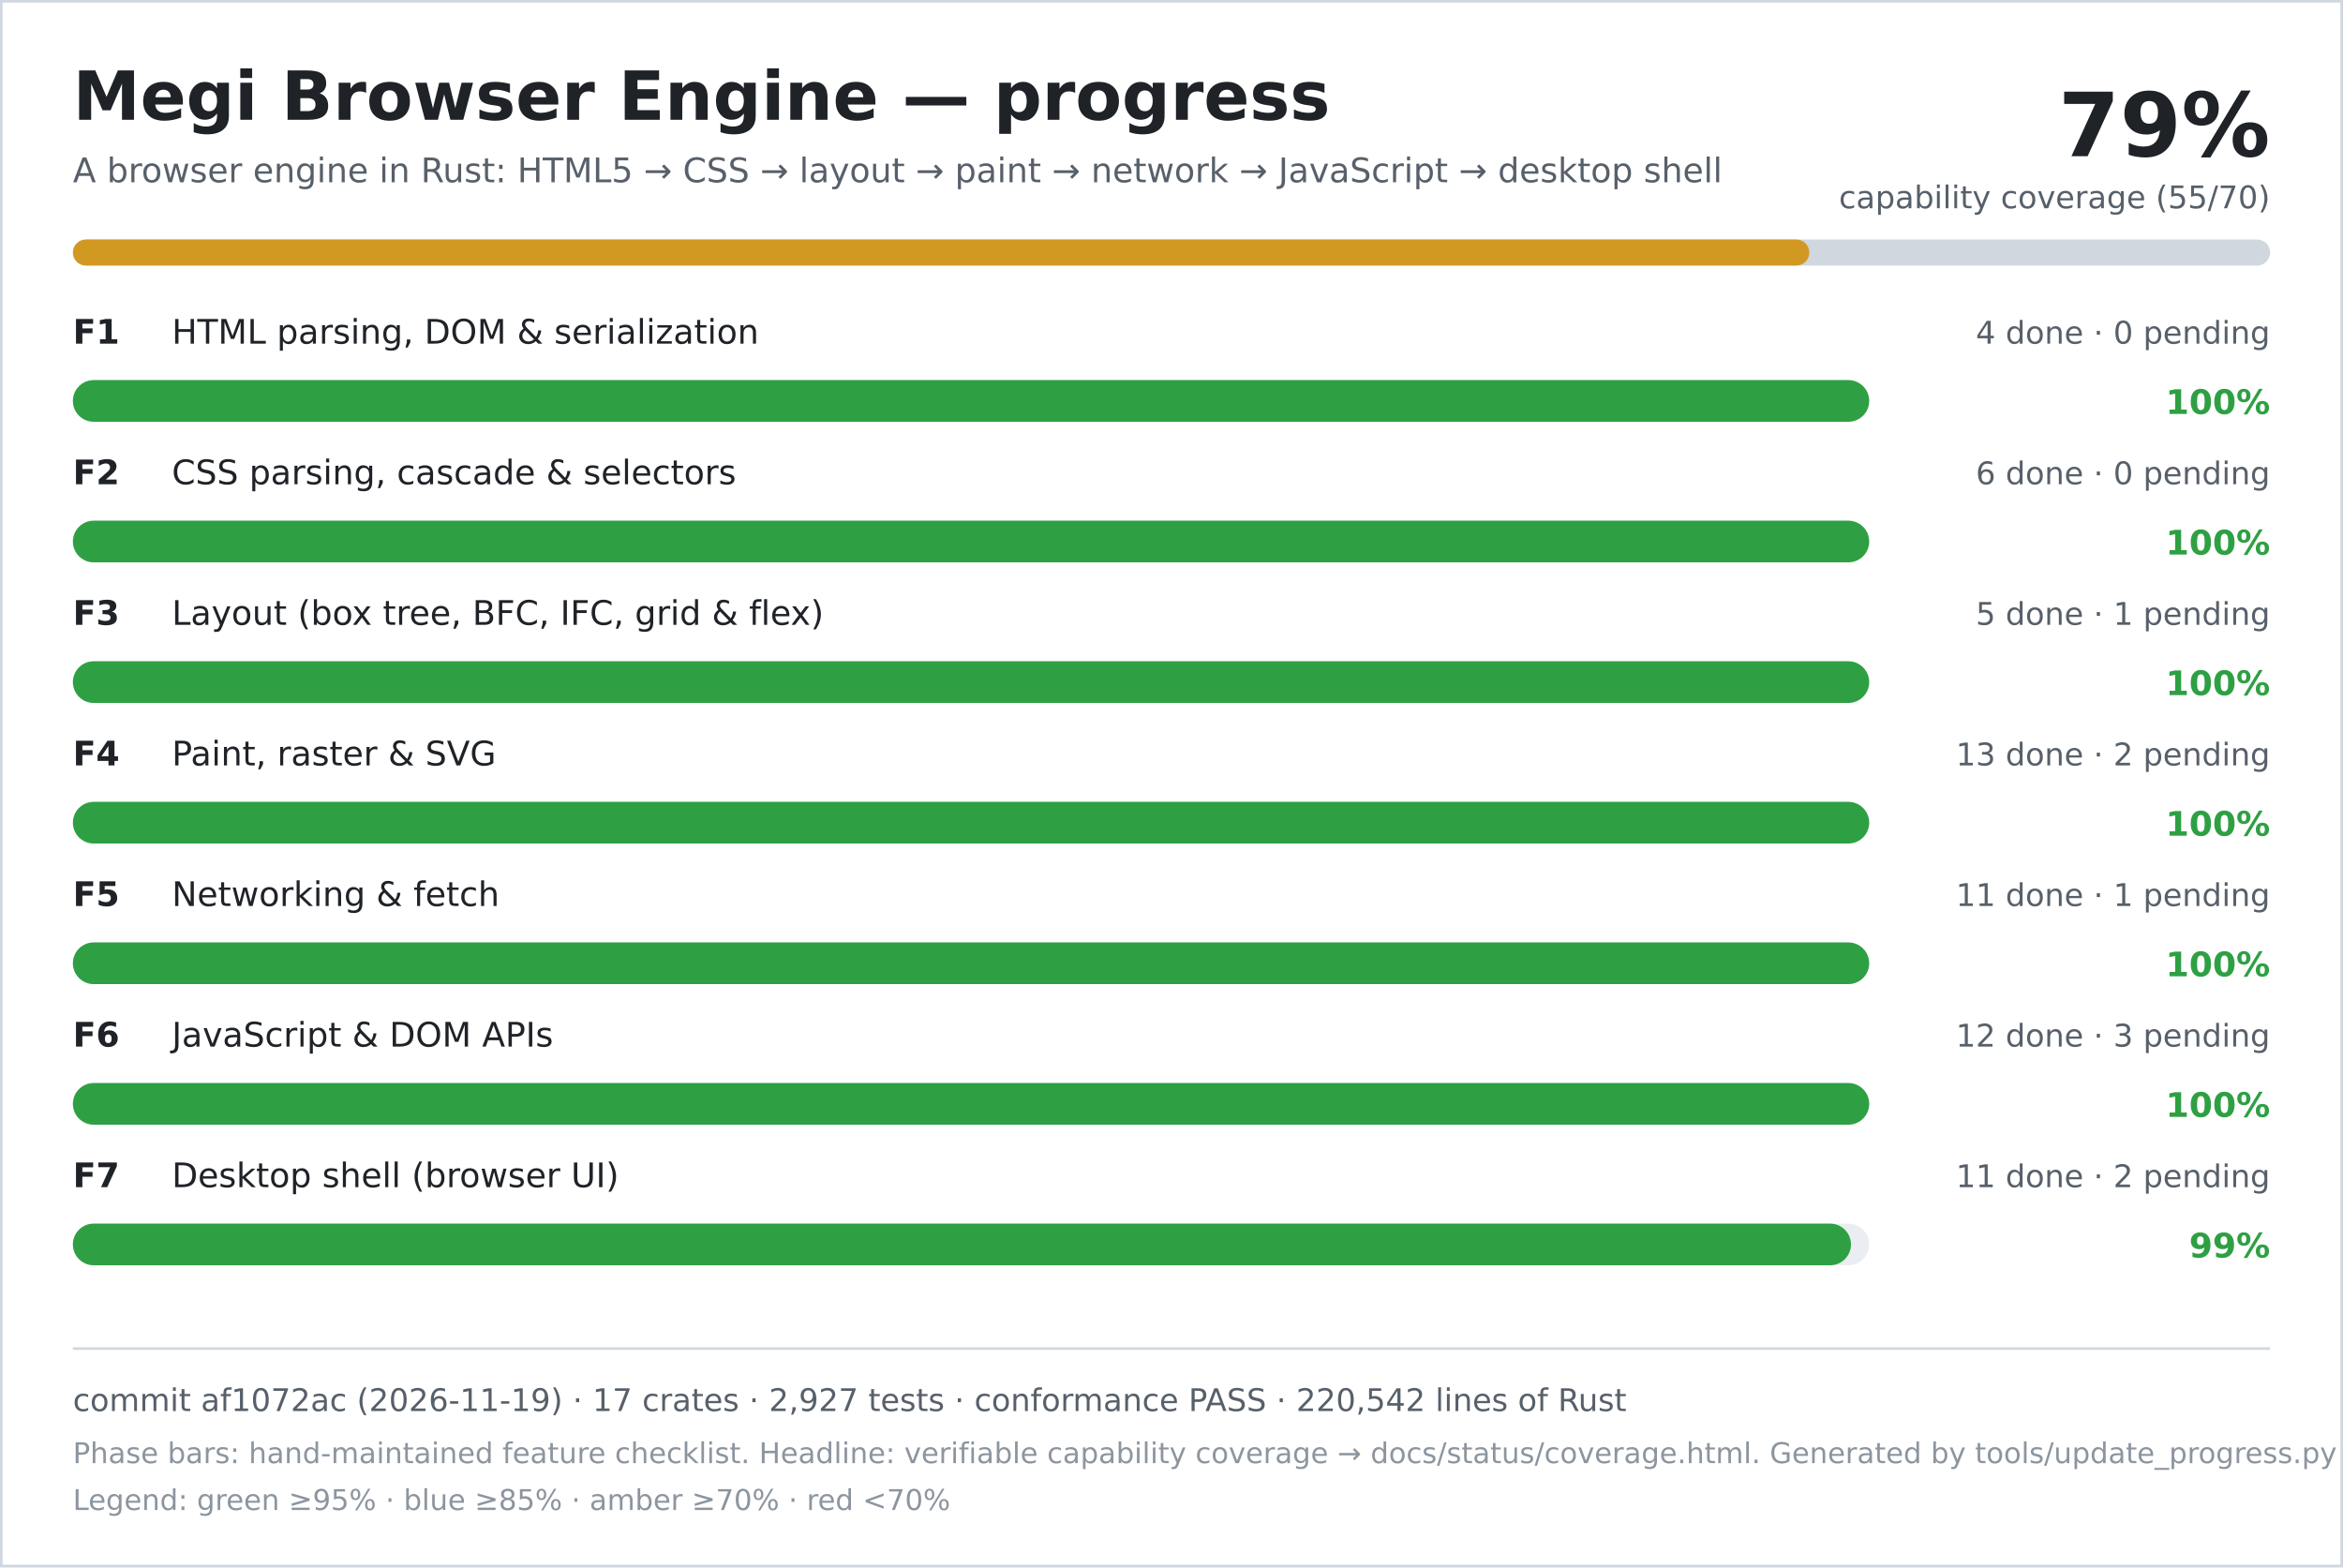
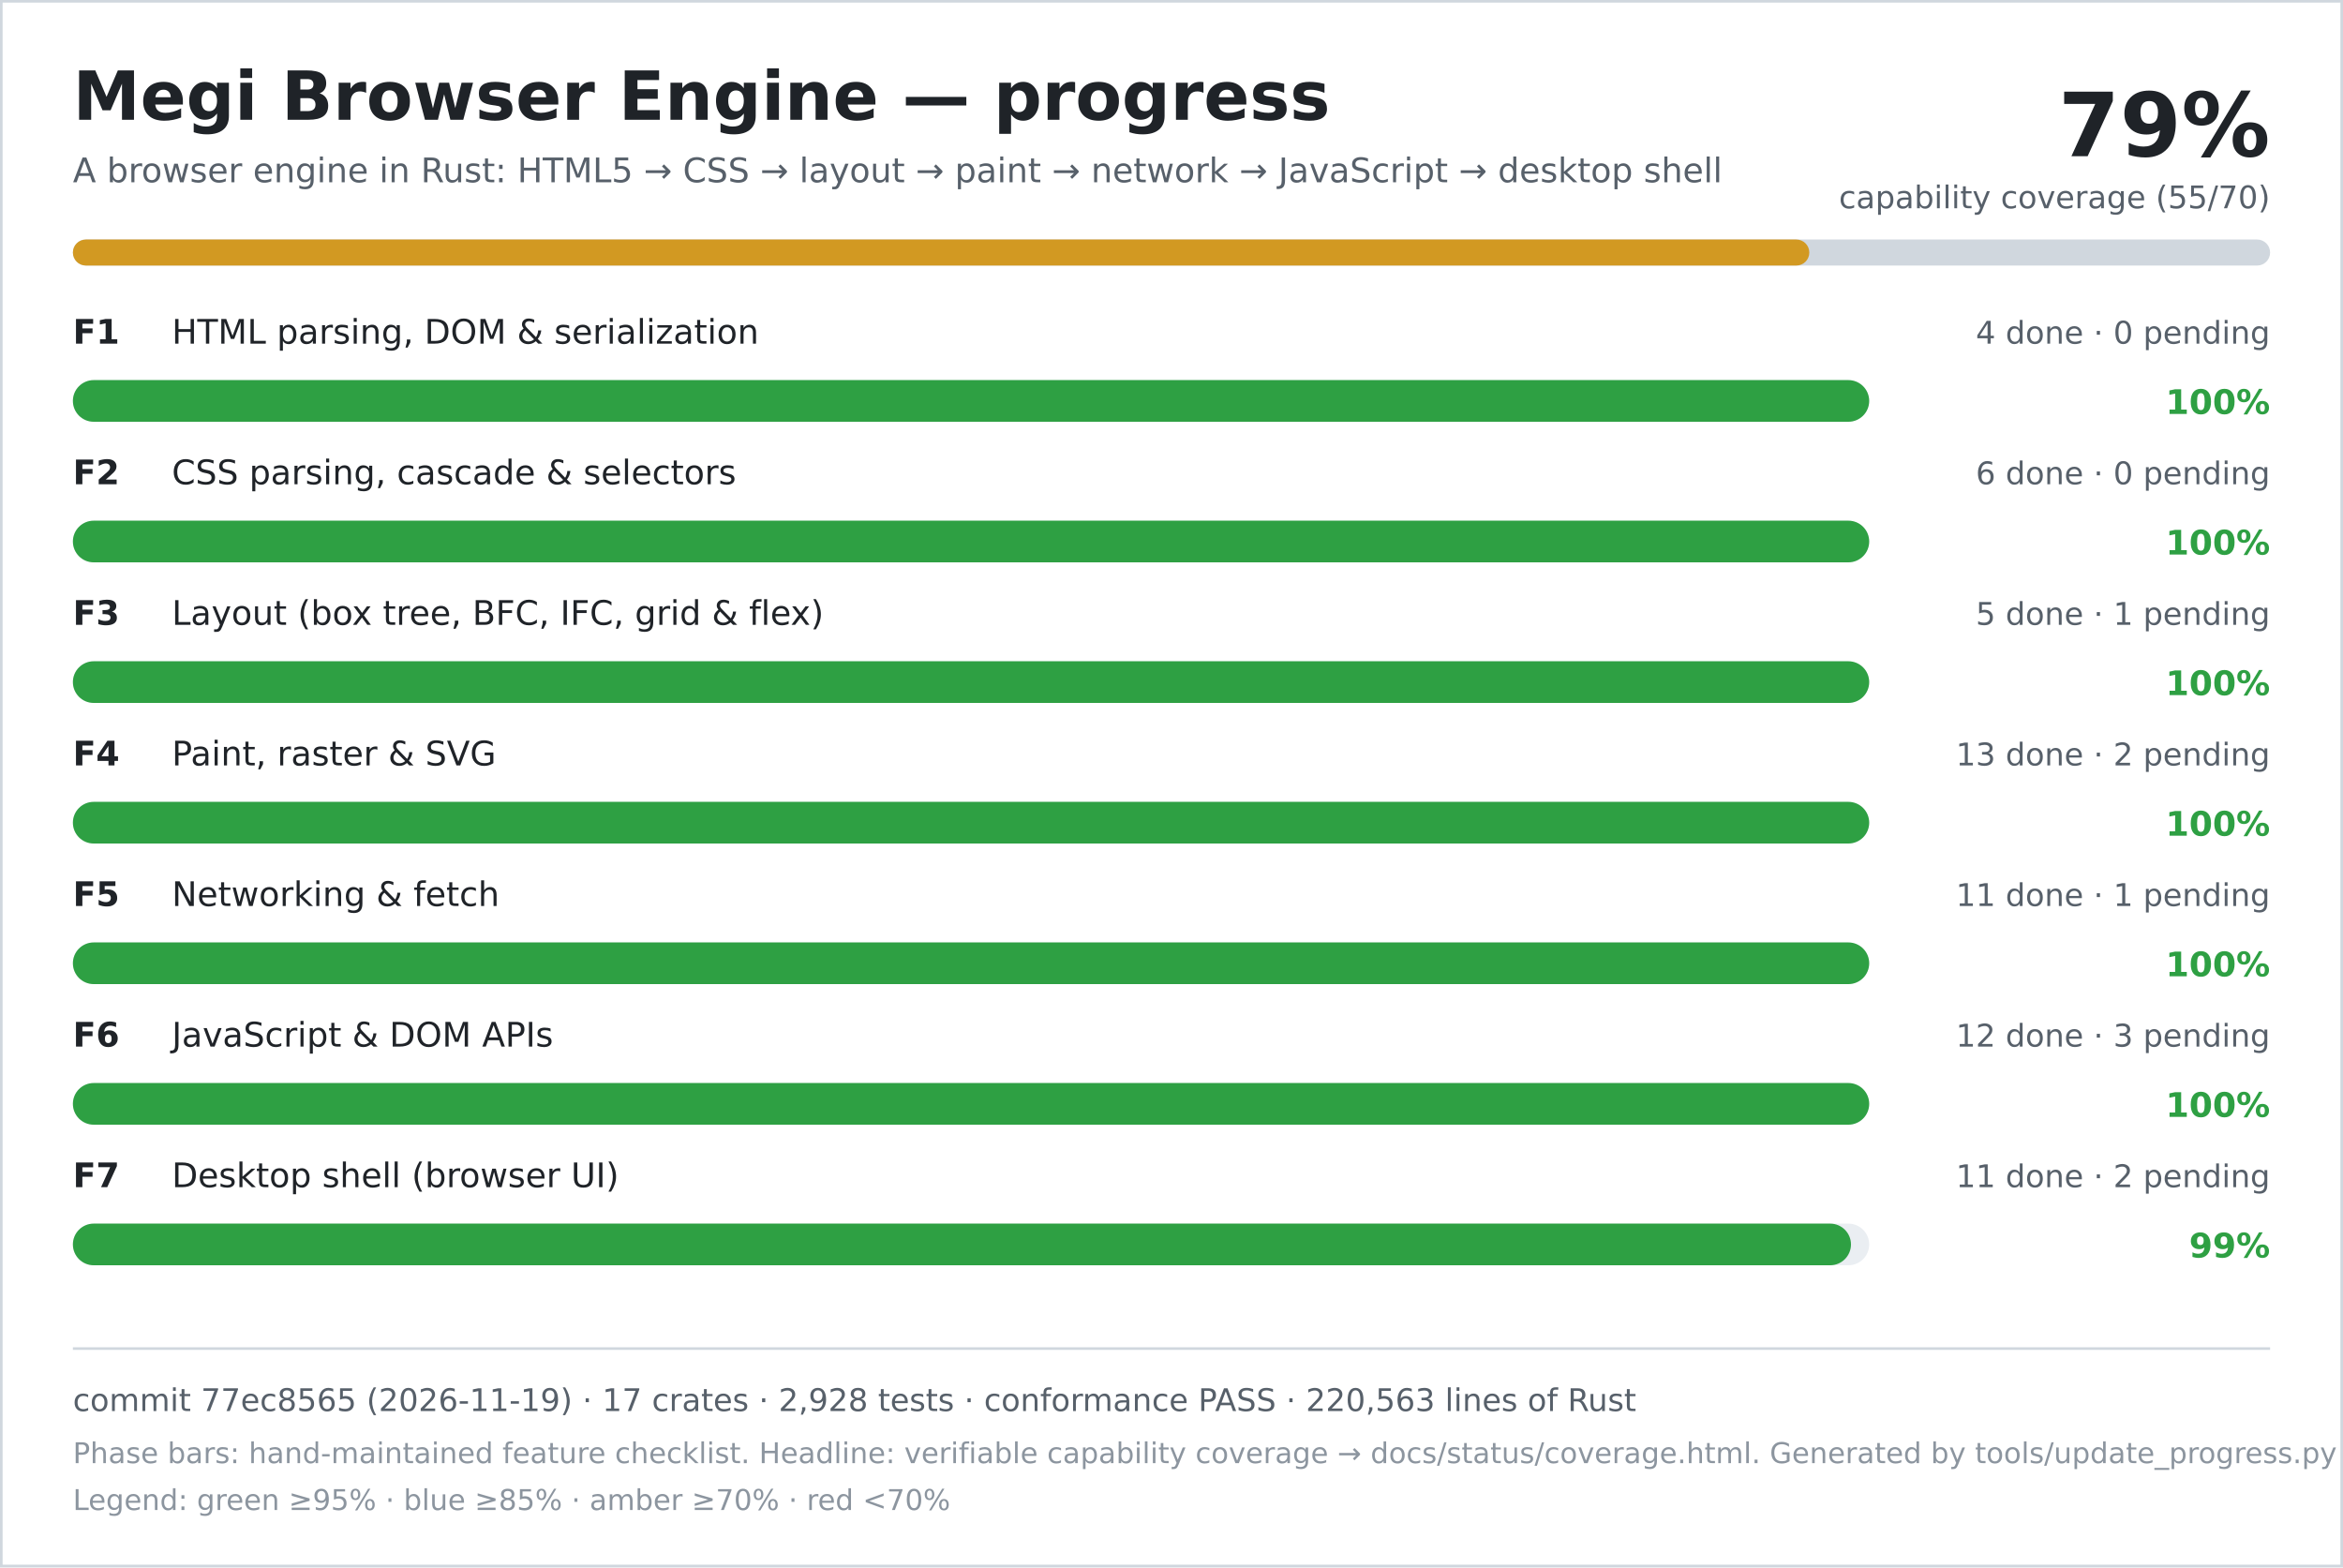
<svg xmlns="http://www.w3.org/2000/svg" width="900" height="602" viewBox="0 0 900 602" role="img" aria-labelledby="title desc">
  <rect width="900" height="602" fill="#ffffff" />
  <rect x="0.5" y="0.5" width="899" height="601" fill="none" stroke="#d0d7de" />
  <text x="28" y="46" font-family="DejaVu Sans, Verdana, sans-serif" font-size="26" font-weight="700" fill="#1f2328">Megi Browser Engine — progress</text>
  <text x="28" y="70" font-family="DejaVu Sans, Verdana, sans-serif" font-size="13" fill="#57606a">A browser engine in Rust: HTML5 → CSS → layout → paint → network → JavaScript → desktop shell</text>
  <text x="872" y="60" text-anchor="end" font-family="DejaVu Sans, Verdana, sans-serif" font-size="34" font-weight="700" fill="#1f2328">79%</text>
  <text x="872" y="80" text-anchor="end" font-family="DejaVu Sans, Verdana, sans-serif" font-size="12" fill="#57606a">capability coverage (55/70)</text>
  <rect x="28" y="92" width="844" height="10" rx="5" fill="#d0d7de" />
  <rect x="28" y="92" width="667" height="10" rx="5" fill="#d29922" />
  <text x="28" y="132" font-family="DejaVu Sans, Verdana, sans-serif" font-size="13" font-weight="700" fill="#1f2328">F1</text>
  <text x="66" y="132" font-family="DejaVu Sans, Verdana, sans-serif" font-size="13" fill="#1f2328">HTML parsing, DOM &amp; serialization</text>
  <text x="872" y="132" text-anchor="end" font-family="DejaVu Sans, Verdana, sans-serif" font-size="12" fill="#57606a">4 done · 0 pending</text>
  <rect x="28" y="146" width="690" height="16" rx="8" fill="#eaeef2" />
  <rect x="28" y="146" width="690" height="16" rx="8" fill="#2ea043" />
  <text x="872" y="159" text-anchor="end" font-family="DejaVu Sans, Verdana, sans-serif" font-size="13" font-weight="700" fill="#2ea043">100%</text>
  <text x="28" y="186" font-family="DejaVu Sans, Verdana, sans-serif" font-size="13" font-weight="700" fill="#1f2328">F2</text>
  <text x="66" y="186" font-family="DejaVu Sans, Verdana, sans-serif" font-size="13" fill="#1f2328">CSS parsing, cascade &amp; selectors</text>
  <text x="872" y="186" text-anchor="end" font-family="DejaVu Sans, Verdana, sans-serif" font-size="12" fill="#57606a">6 done · 0 pending</text>
  <rect x="28" y="200" width="690" height="16" rx="8" fill="#eaeef2" />
  <rect x="28" y="200" width="690" height="16" rx="8" fill="#2ea043" />
  <text x="872" y="213" text-anchor="end" font-family="DejaVu Sans, Verdana, sans-serif" font-size="13" font-weight="700" fill="#2ea043">100%</text>
  <text x="28" y="240" font-family="DejaVu Sans, Verdana, sans-serif" font-size="13" font-weight="700" fill="#1f2328">F3</text>
  <text x="66" y="240" font-family="DejaVu Sans, Verdana, sans-serif" font-size="13" fill="#1f2328">Layout (box tree, BFC, IFC, grid &amp; flex)</text>
  <text x="872" y="240" text-anchor="end" font-family="DejaVu Sans, Verdana, sans-serif" font-size="12" fill="#57606a">5 done · 1 pending</text>
  <rect x="28" y="254" width="690" height="16" rx="8" fill="#eaeef2" />
  <rect x="28" y="254" width="690" height="16" rx="8" fill="#2ea043" />
  <text x="872" y="267" text-anchor="end" font-family="DejaVu Sans, Verdana, sans-serif" font-size="13" font-weight="700" fill="#2ea043">100%</text>
  <text x="28" y="294" font-family="DejaVu Sans, Verdana, sans-serif" font-size="13" font-weight="700" fill="#1f2328">F4</text>
  <text x="66" y="294" font-family="DejaVu Sans, Verdana, sans-serif" font-size="13" fill="#1f2328">Paint, raster &amp; SVG</text>
  <text x="872" y="294" text-anchor="end" font-family="DejaVu Sans, Verdana, sans-serif" font-size="12" fill="#57606a">13 done · 2 pending</text>
  <rect x="28" y="308" width="690" height="16" rx="8" fill="#eaeef2" />
  <rect x="28" y="308" width="690" height="16" rx="8" fill="#2ea043" />
  <text x="872" y="321" text-anchor="end" font-family="DejaVu Sans, Verdana, sans-serif" font-size="13" font-weight="700" fill="#2ea043">100%</text>
  <text x="28" y="348" font-family="DejaVu Sans, Verdana, sans-serif" font-size="13" font-weight="700" fill="#1f2328">F5</text>
  <text x="66" y="348" font-family="DejaVu Sans, Verdana, sans-serif" font-size="13" fill="#1f2328">Networking &amp; fetch</text>
  <text x="872" y="348" text-anchor="end" font-family="DejaVu Sans, Verdana, sans-serif" font-size="12" fill="#57606a">11 done · 1 pending</text>
  <rect x="28" y="362" width="690" height="16" rx="8" fill="#eaeef2" />
  <rect x="28" y="362" width="690" height="16" rx="8" fill="#2ea043" />
  <text x="872" y="375" text-anchor="end" font-family="DejaVu Sans, Verdana, sans-serif" font-size="13" font-weight="700" fill="#2ea043">100%</text>
  <text x="28" y="402" font-family="DejaVu Sans, Verdana, sans-serif" font-size="13" font-weight="700" fill="#1f2328">F6</text>
  <text x="66" y="402" font-family="DejaVu Sans, Verdana, sans-serif" font-size="13" fill="#1f2328">JavaScript &amp; DOM APIs</text>
  <text x="872" y="402" text-anchor="end" font-family="DejaVu Sans, Verdana, sans-serif" font-size="12" fill="#57606a">12 done · 3 pending</text>
  <rect x="28" y="416" width="690" height="16" rx="8" fill="#eaeef2" />
  <rect x="28" y="416" width="690" height="16" rx="8" fill="#2ea043" />
  <text x="872" y="429" text-anchor="end" font-family="DejaVu Sans, Verdana, sans-serif" font-size="13" font-weight="700" fill="#2ea043">100%</text>
  <text x="28" y="456" font-family="DejaVu Sans, Verdana, sans-serif" font-size="13" font-weight="700" fill="#1f2328">F7</text>
  <text x="66" y="456" font-family="DejaVu Sans, Verdana, sans-serif" font-size="13" fill="#1f2328">Desktop shell (browser UI)</text>
  <text x="872" y="456" text-anchor="end" font-family="DejaVu Sans, Verdana, sans-serif" font-size="12" fill="#57606a">11 done · 2 pending</text>
  <rect x="28" y="470" width="690" height="16" rx="8" fill="#eaeef2" />
  <rect x="28" y="470" width="683" height="16" rx="8" fill="#2ea043" />
  <text x="872" y="483" text-anchor="end" font-family="DejaVu Sans, Verdana, sans-serif" font-size="13" font-weight="700" fill="#2ea043">99%</text>
  <line x1="28" y1="518" x2="872" y2="518" stroke="#d0d7de" />
-   <text x="28" y="542" font-family="DejaVu Sans, Verdana, sans-serif" font-size="12" fill="#57606a">commit af1072ac (2026-11-19) · 17 crates · 2,927 tests · conformance PASS · 220,542 lines of Rust</text>
+   <text x="28" y="542" font-family="DejaVu Sans, Verdana, sans-serif" font-size="12" fill="#57606a">commit 77ec8565 (2026-11-19) · 17 crates · 2,928 tests · conformance PASS · 220,563 lines of Rust</text>
  <text x="28" y="562" font-family="DejaVu Sans, Verdana, sans-serif" font-size="11" fill="#8c959f">Phase bars: hand-maintained feature checklist. Headline: verifiable capability coverage → docs/status/coverage.html. Generated by tools/update_progress.py — do not edit.</text>
  <text x="28" y="580" font-family="DejaVu Sans, Verdana, sans-serif" font-size="11" fill="#8c959f">Legend: green ≥95% · blue ≥85% · amber ≥70% · red &lt;70%</text>
</svg>
